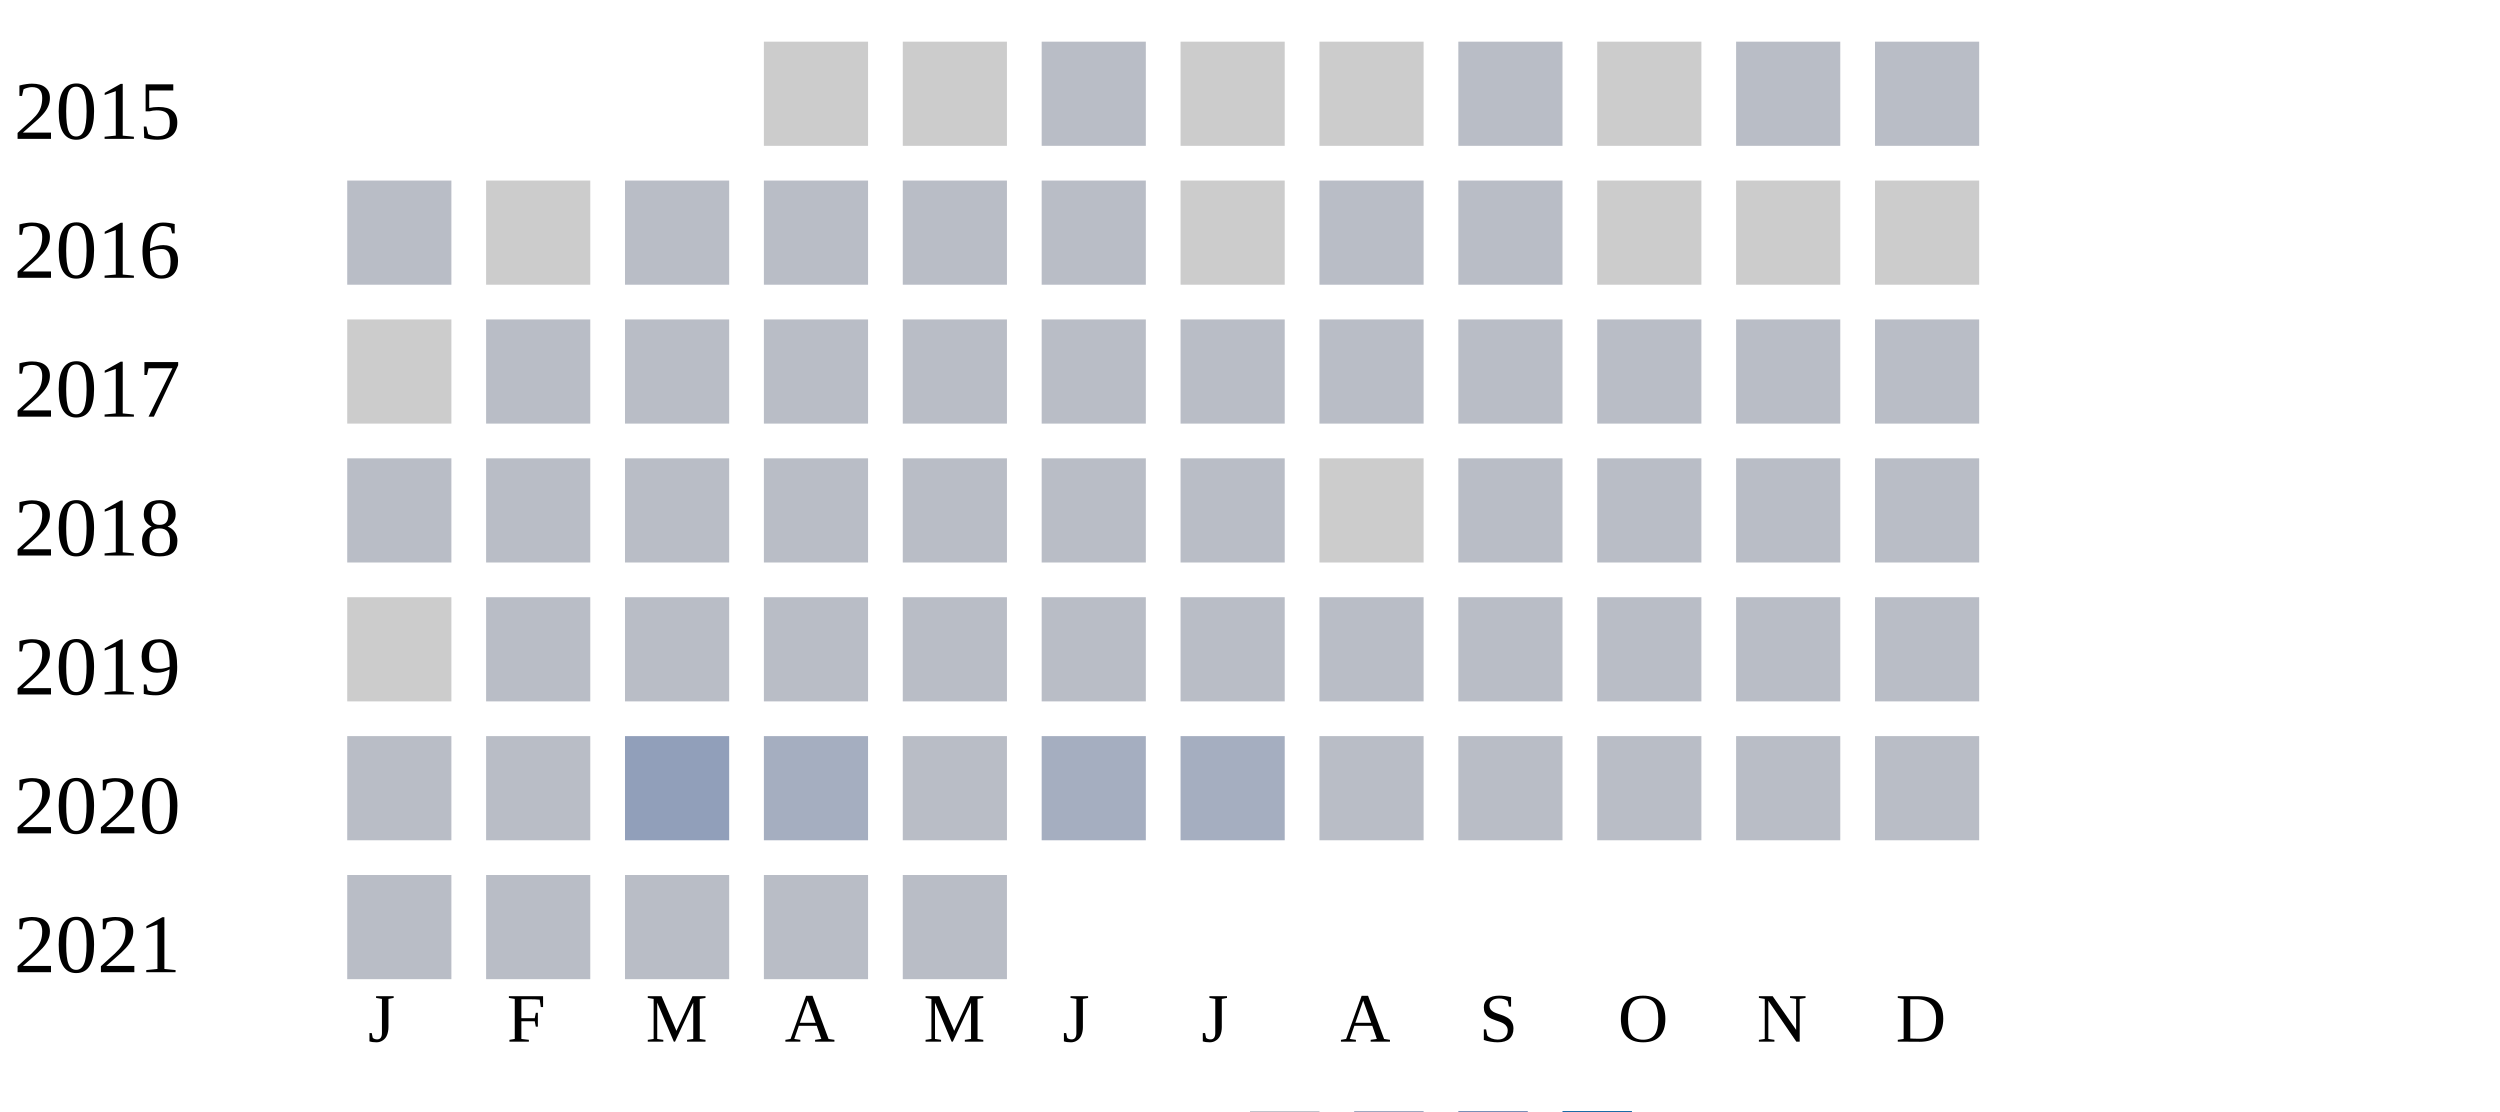
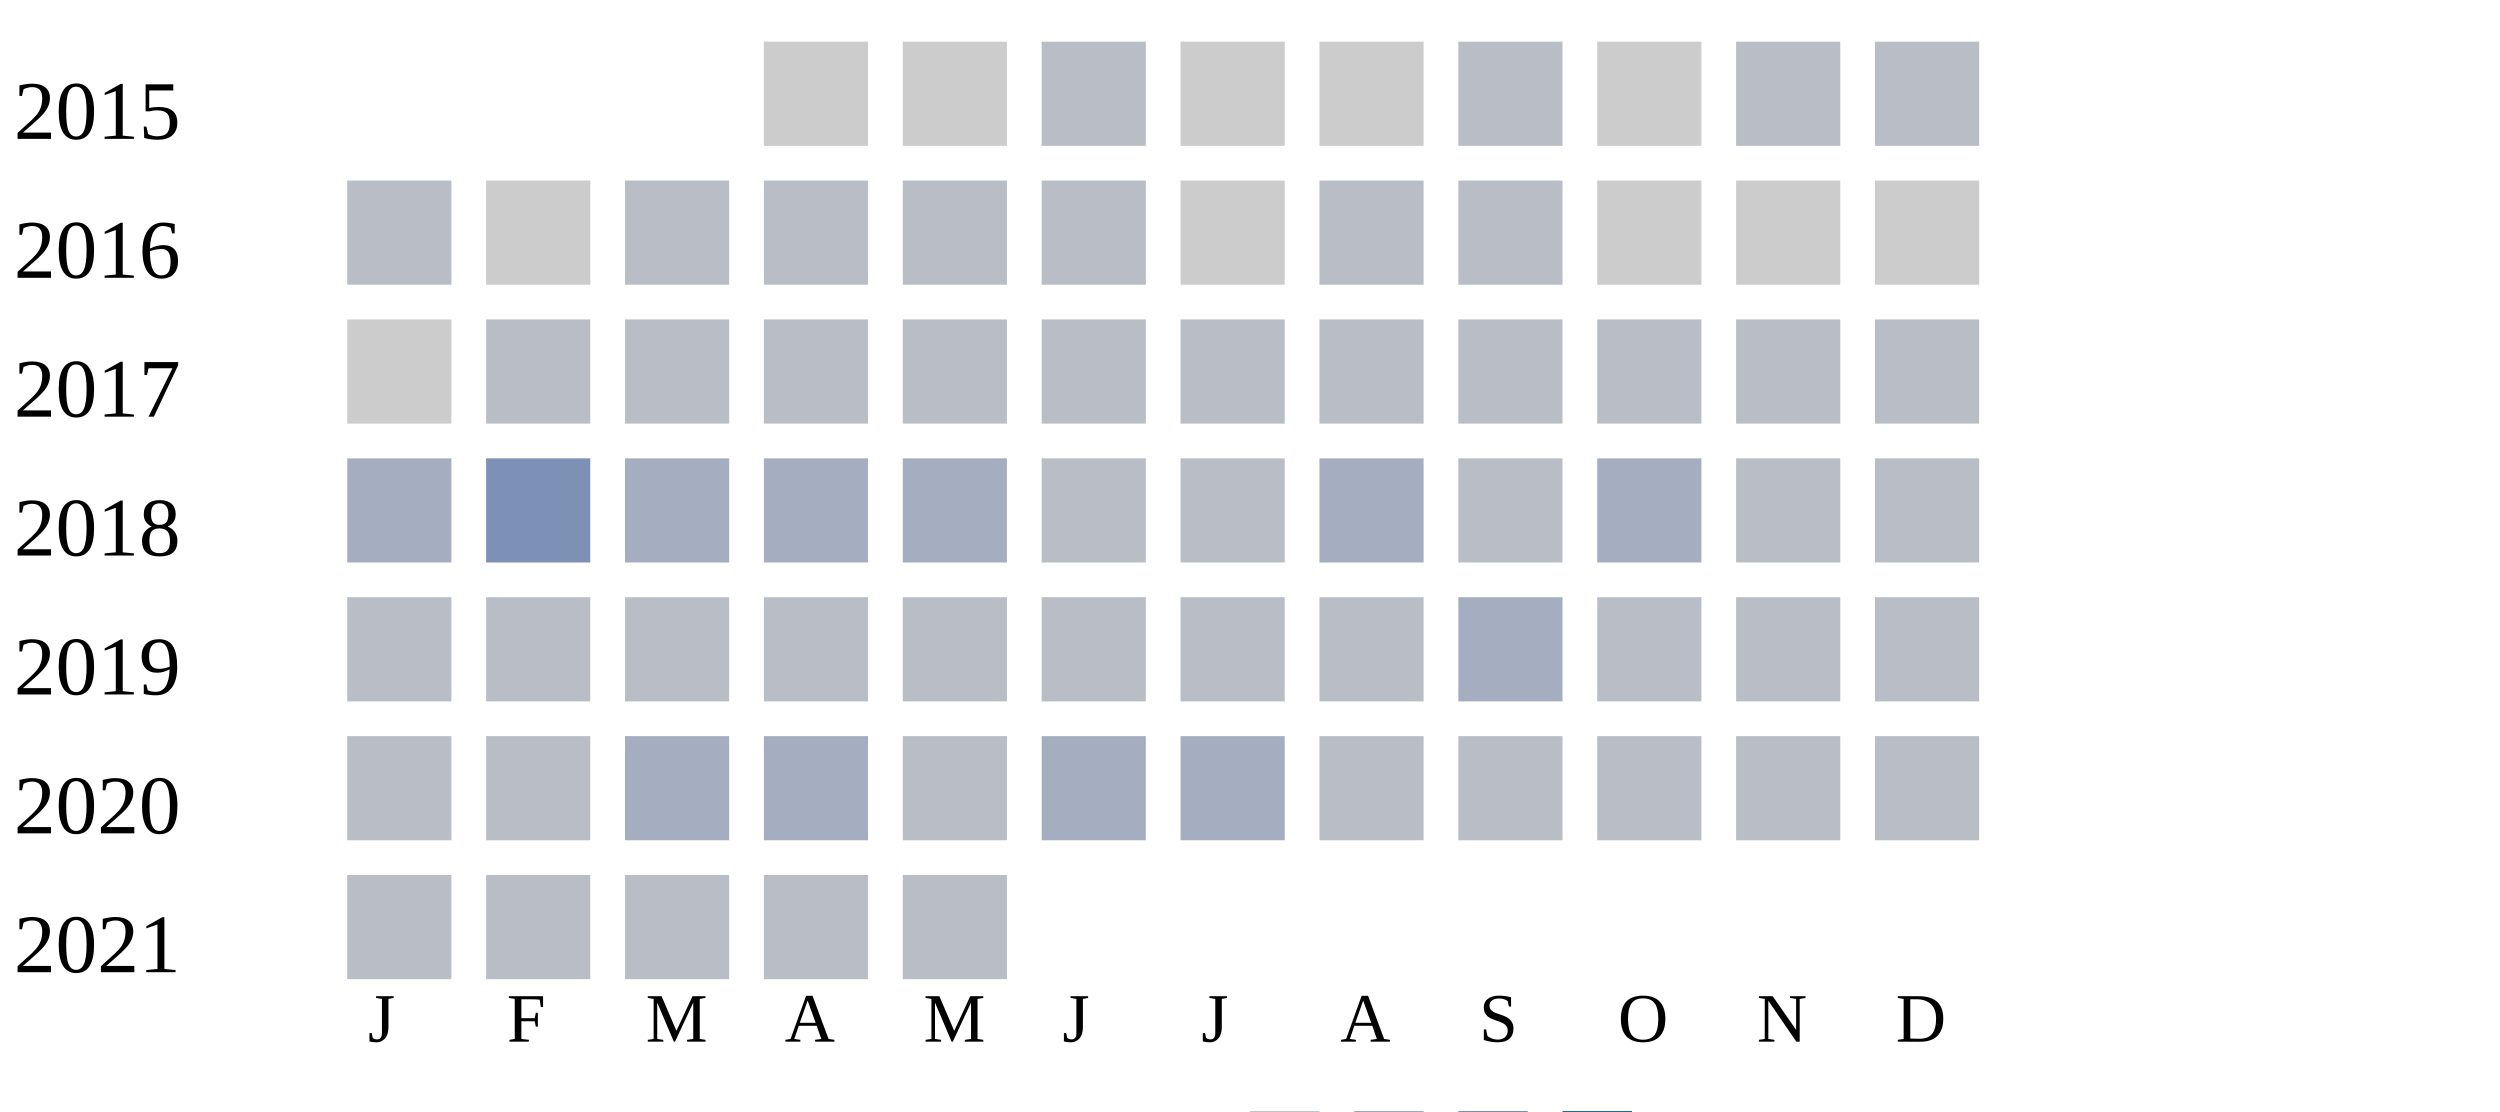
<svg xmlns="http://www.w3.org/2000/svg" width="360" height="160">
  <g transform="translate(0 0)">
    <text x="2" y="20">2015</text>
    <rect x="110" y="6" width="15" height="15" fill="#cccccc" />
    <rect x="130" y="6" width="15" height="15" fill="#cccccc" />
    <rect x="150" y="6" width="15" height="15" fill="#b9bdc6" />
    <rect x="170" y="6" width="15" height="15" fill="#cccccc" />
    <rect x="190" y="6" width="15" height="15" fill="#cccccc" />
    <rect x="210" y="6" width="15" height="15" fill="#b9bdc6" />
    <rect x="230" y="6" width="15" height="15" fill="#cccccc" />
    <rect x="250" y="6" width="15" height="15" fill="#b9bdc6" />
    <rect x="270" y="6" width="15" height="15" fill="#b9bdc6" />
  </g>
  <g transform="translate(0 20)">
    <text x="2" y="20">2016</text>
    <rect x="50" y="6" width="15" height="15" fill="#b9bdc6" />
    <rect x="70" y="6" width="15" height="15" fill="#cccccc" />
    <rect x="90" y="6" width="15" height="15" fill="#b9bdc6" />
    <rect x="110" y="6" width="15" height="15" fill="#b9bdc6" />
    <rect x="130" y="6" width="15" height="15" fill="#b9bdc6" />
    <rect x="150" y="6" width="15" height="15" fill="#b9bdc6" />
    <rect x="170" y="6" width="15" height="15" fill="#cccccc" />
    <rect x="190" y="6" width="15" height="15" fill="#b9bdc6" />
    <rect x="210" y="6" width="15" height="15" fill="#b9bdc6" />
    <rect x="230" y="6" width="15" height="15" fill="#cccccc" />
    <rect x="250" y="6" width="15" height="15" fill="#cccccc" />
    <rect x="270" y="6" width="15" height="15" fill="#cccccc" />
  </g>
  <g transform="translate(0 40)">
    <text x="2" y="20">2017</text>
    <rect x="50" y="6" width="15" height="15" fill="#cccccc" />
    <rect x="70" y="6" width="15" height="15" fill="#b9bdc6" />
    <rect x="90" y="6" width="15" height="15" fill="#b9bdc6" />
    <rect x="110" y="6" width="15" height="15" fill="#b9bdc6" />
    <rect x="130" y="6" width="15" height="15" fill="#b9bdc6" />
    <rect x="150" y="6" width="15" height="15" fill="#b9bdc6" />
    <rect x="170" y="6" width="15" height="15" fill="#b9bdc6" />
    <rect x="190" y="6" width="15" height="15" fill="#b9bdc6" />
    <rect x="210" y="6" width="15" height="15" fill="#b9bdc6" />
    <rect x="230" y="6" width="15" height="15" fill="#b9bdc6" />
    <rect x="250" y="6" width="15" height="15" fill="#b9bdc6" />
    <rect x="270" y="6" width="15" height="15" fill="#b9bdc6" />
  </g>
  <g transform="translate(0 60)">
    <text x="2" y="20">2018</text>
+     <rect x="50" y="6" width="15" height="15" fill="#a5aec0" />
+     <rect x="70" y="6" width="15" height="15" fill="#7d90b5" />
+     <rect x="90" y="6" width="15" height="15" fill="#a5aec0" />
+     <rect x="110" y="6" width="15" height="15" fill="#a5aec0" />
+     <rect x="130" y="6" width="15" height="15" fill="#a5aec0" />
+     <rect x="150" y="6" width="15" height="15" fill="#b9bdc6" />
+     <rect x="170" y="6" width="15" height="15" fill="#b9bdc6" />
+     <rect x="190" y="6" width="15" height="15" fill="#a5aec0" />
+     <rect x="210" y="6" width="15" height="15" fill="#b9bdc6" />
+     <rect x="230" y="6" width="15" height="15" fill="#a5aec0" />
+     <rect x="250" y="6" width="15" height="15" fill="#b9bdc6" />
+     <rect x="270" y="6" width="15" height="15" fill="#b9bdc6" />
+   </g>
+   <g transform="translate(0 80)">
+     <text x="2" y="20">2019</text>
    <rect x="50" y="6" width="15" height="15" fill="#b9bdc6" />
    <rect x="70" y="6" width="15" height="15" fill="#b9bdc6" />
    <rect x="90" y="6" width="15" height="15" fill="#b9bdc6" />
    <rect x="110" y="6" width="15" height="15" fill="#b9bdc6" />
    <rect x="130" y="6" width="15" height="15" fill="#b9bdc6" />
    <rect x="150" y="6" width="15" height="15" fill="#b9bdc6" />
    <rect x="170" y="6" width="15" height="15" fill="#b9bdc6" />
-     <rect x="190" y="6" width="15" height="15" fill="#cccccc" />
-     <rect x="210" y="6" width="15" height="15" fill="#b9bdc6" />
-     <rect x="230" y="6" width="15" height="15" fill="#b9bdc6" />
-     <rect x="250" y="6" width="15" height="15" fill="#b9bdc6" />
-     <rect x="270" y="6" width="15" height="15" fill="#b9bdc6" />
-   </g>
-   <g transform="translate(0 80)">
-     <text x="2" y="20">2019</text>
-     <rect x="50" y="6" width="15" height="15" fill="#cccccc" />
-     <rect x="70" y="6" width="15" height="15" fill="#b9bdc6" />
-     <rect x="90" y="6" width="15" height="15" fill="#b9bdc6" />
-     <rect x="110" y="6" width="15" height="15" fill="#b9bdc6" />
-     <rect x="130" y="6" width="15" height="15" fill="#b9bdc6" />
-     <rect x="150" y="6" width="15" height="15" fill="#b9bdc6" />
-     <rect x="170" y="6" width="15" height="15" fill="#b9bdc6" />
    <rect x="190" y="6" width="15" height="15" fill="#b9bdc6" />
-     <rect x="210" y="6" width="15" height="15" fill="#b9bdc6" />
+     <rect x="210" y="6" width="15" height="15" fill="#a5aec0" />
    <rect x="230" y="6" width="15" height="15" fill="#b9bdc6" />
    <rect x="250" y="6" width="15" height="15" fill="#b9bdc6" />
    <rect x="270" y="6" width="15" height="15" fill="#b9bdc6" />
  </g>
  <g transform="translate(0 100)">
    <text x="2" y="20">2020</text>
    <rect x="50" y="6" width="15" height="15" fill="#b9bdc6" />
    <rect x="70" y="6" width="15" height="15" fill="#b9bdc6" />
-     <rect x="90" y="6" width="15" height="15" fill="#919fba" />
+     <rect x="90" y="6" width="15" height="15" fill="#a5aec0" />
    <rect x="110" y="6" width="15" height="15" fill="#a5aec0" />
    <rect x="130" y="6" width="15" height="15" fill="#b9bdc6" />
    <rect x="150" y="6" width="15" height="15" fill="#a5aec0" />
    <rect x="170" y="6" width="15" height="15" fill="#a5aec0" />
    <rect x="190" y="6" width="15" height="15" fill="#b9bdc6" />
    <rect x="210" y="6" width="15" height="15" fill="#b9bdc6" />
    <rect x="230" y="6" width="15" height="15" fill="#b9bdc6" />
    <rect x="250" y="6" width="15" height="15" fill="#b9bdc6" />
    <rect x="270" y="6" width="15" height="15" fill="#b9bdc6" />
  </g>
  <g transform="translate(0 120)">
    <text x="2" y="20">2021</text>
    <rect x="50" y="6" width="15" height="15" fill="#b9bdc6" />
    <rect x="70" y="6" width="15" height="15" fill="#b9bdc6" />
    <rect x="90" y="6" width="15" height="15" fill="#b9bdc6" />
    <rect x="110" y="6" width="15" height="15" fill="#b9bdc6" />
    <rect x="130" y="6" width="15" height="15" fill="#b9bdc6" />
  </g>
  <text style="font-size: 10px; text-align: center" x="53" y="150">J</text>
  <text style="font-size: 10px; text-align: center" x="73" y="150">F</text>
  <text style="font-size: 10px; text-align: center" x="93" y="150">M</text>
  <text style="font-size: 10px; text-align: center" x="113" y="150">A</text>
  <text style="font-size: 10px; text-align: center" x="133" y="150">M</text>
  <text style="font-size: 10px; text-align: center" x="153" y="150">J</text>
  <text style="font-size: 10px; text-align: center" x="173" y="150">J</text>
  <text style="font-size: 10px; text-align: center" x="193" y="150">A</text>
  <text style="font-size: 10px; text-align: center" x="213" y="150">S</text>
  <text style="font-size: 10px; text-align: center" x="233" y="150">O</text>
  <text style="font-size: 10px; text-align: center" x="253" y="150">N</text>
  <text style="font-size: 10px; text-align: center" x="273" y="150">D</text>
  <text style="font-size: 10px;" x="155" y="169">Less</text>
  <rect fill="#b9bdc6" width="10" height="10" x="180" y="160" />
  <rect fill="#919fba" width="10" height="10" x="195" y="160" />
  <rect fill="#6882ae" width="10" height="10" x="210" y="160" />
  <rect fill="#005a9c" width="10" height="10" x="225" y="160" />
  <text x="240" y="169" style="font-size: 10px;">More</text>
</svg>
